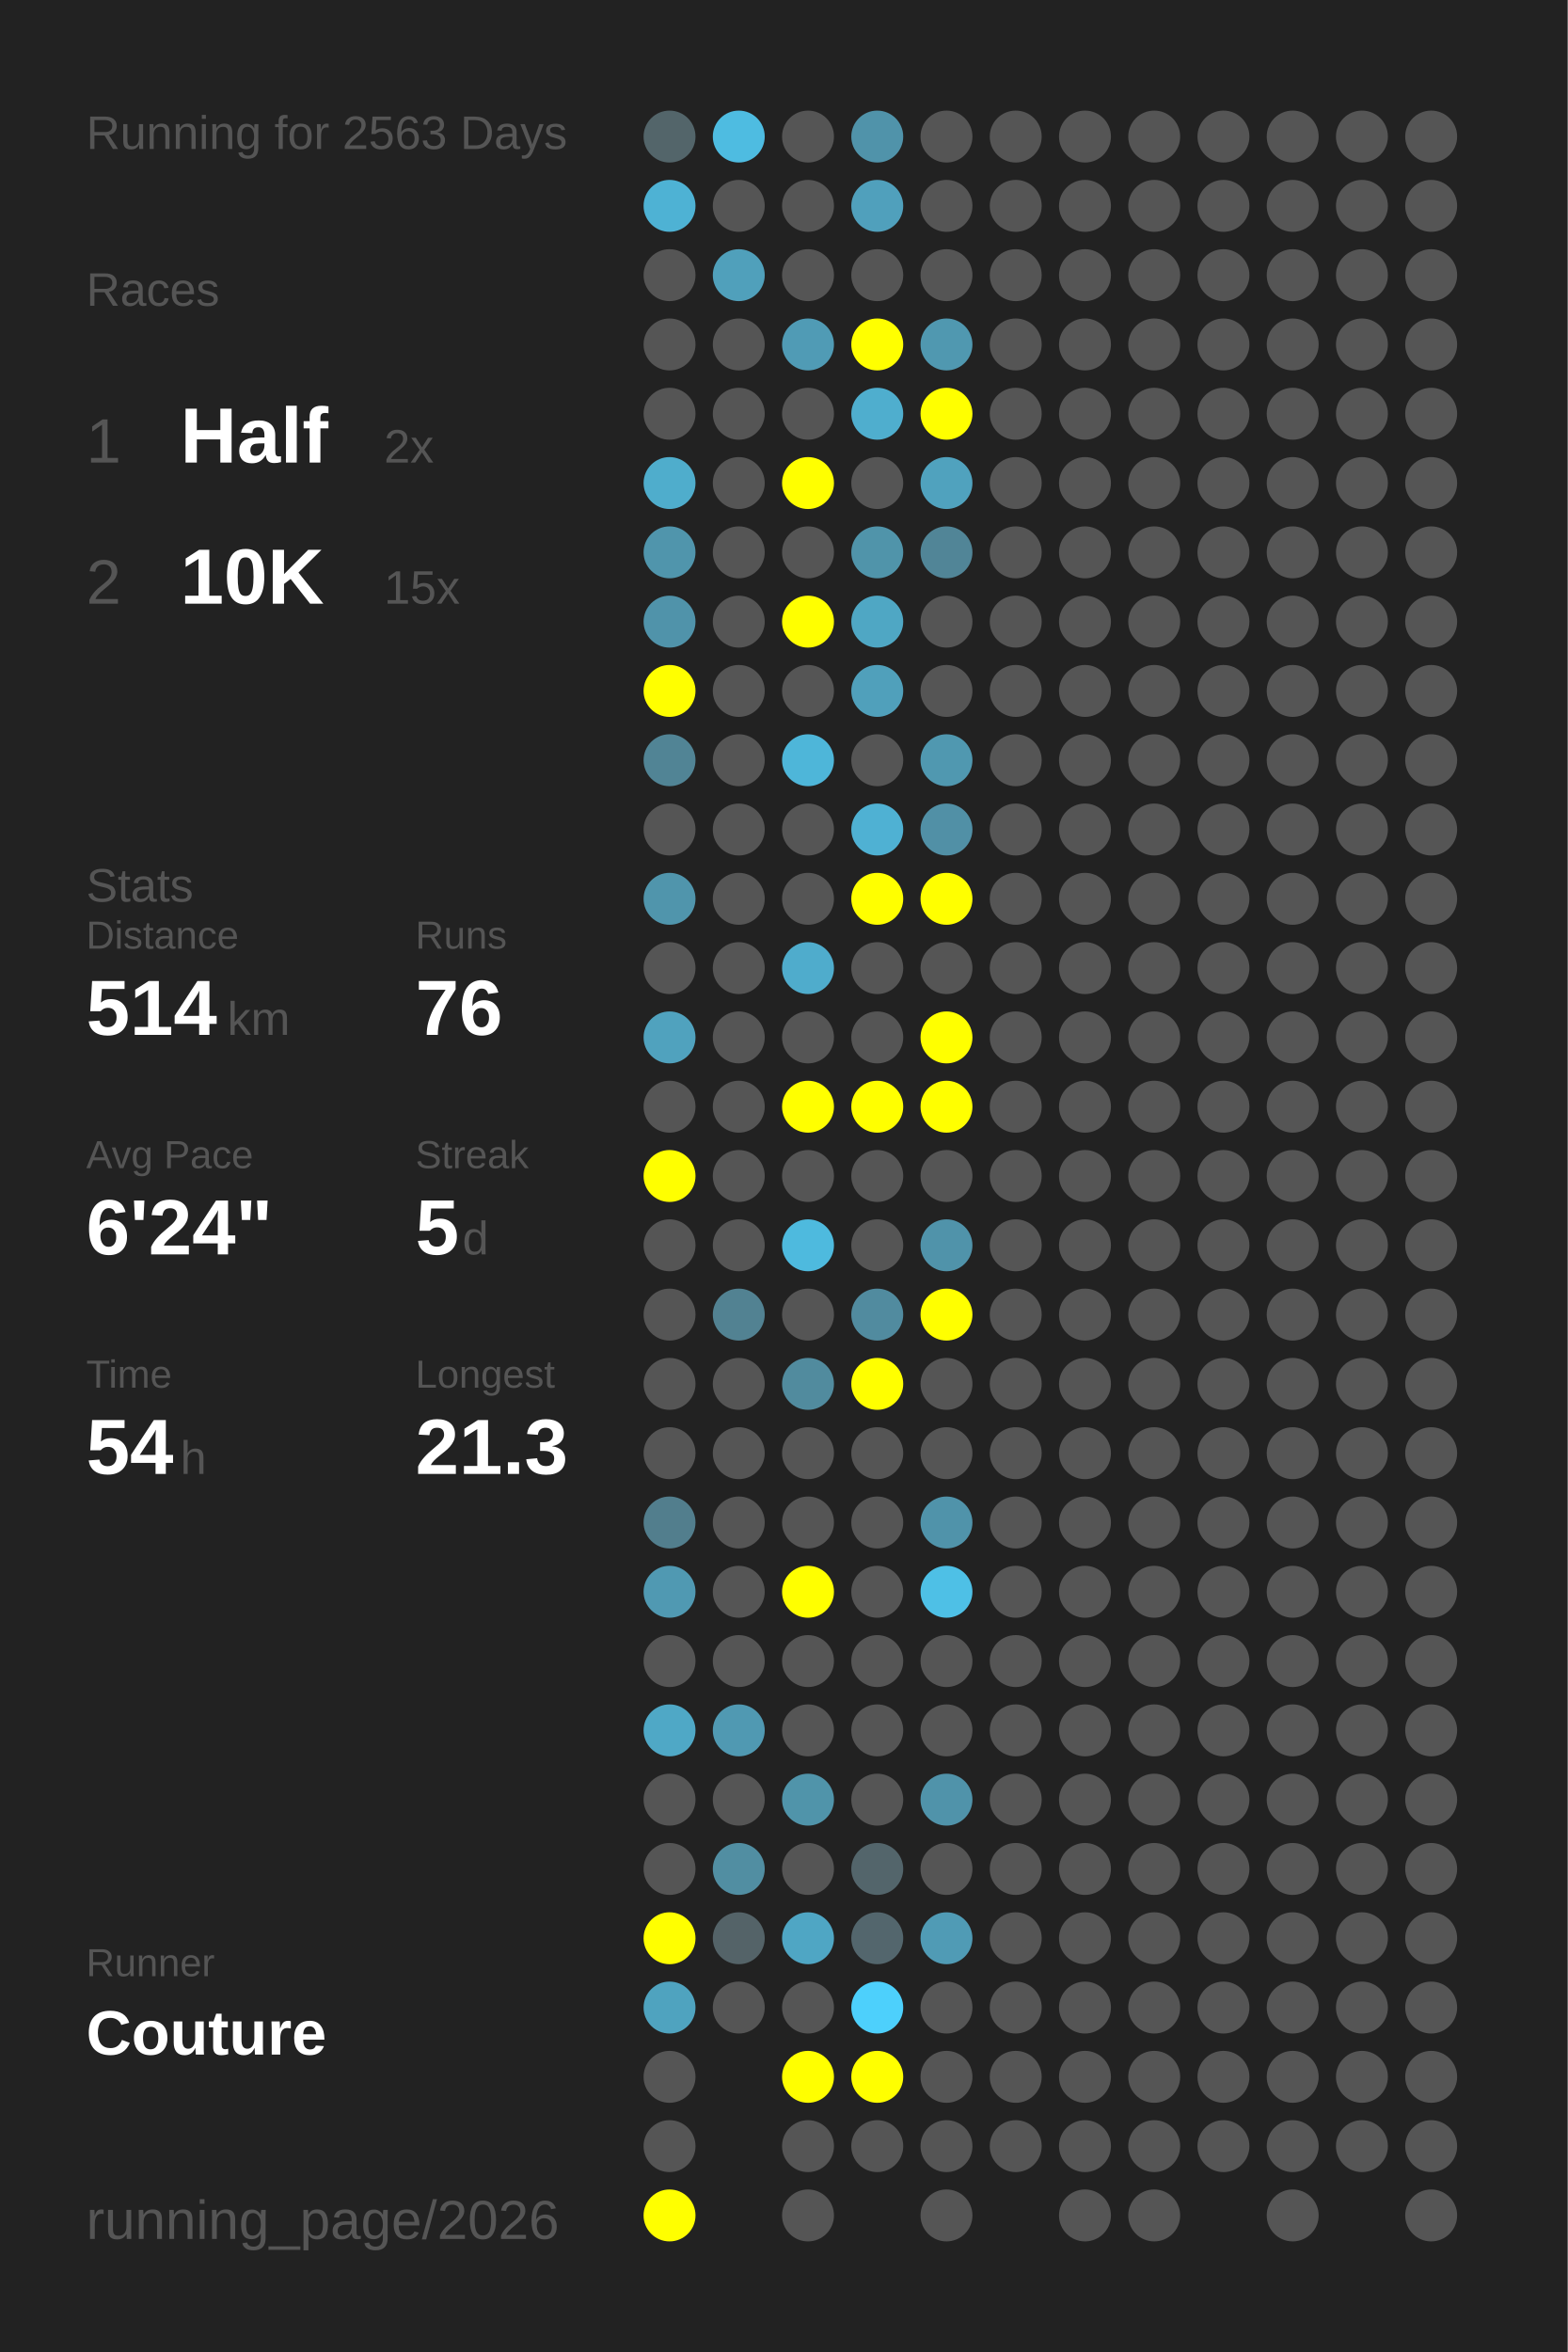
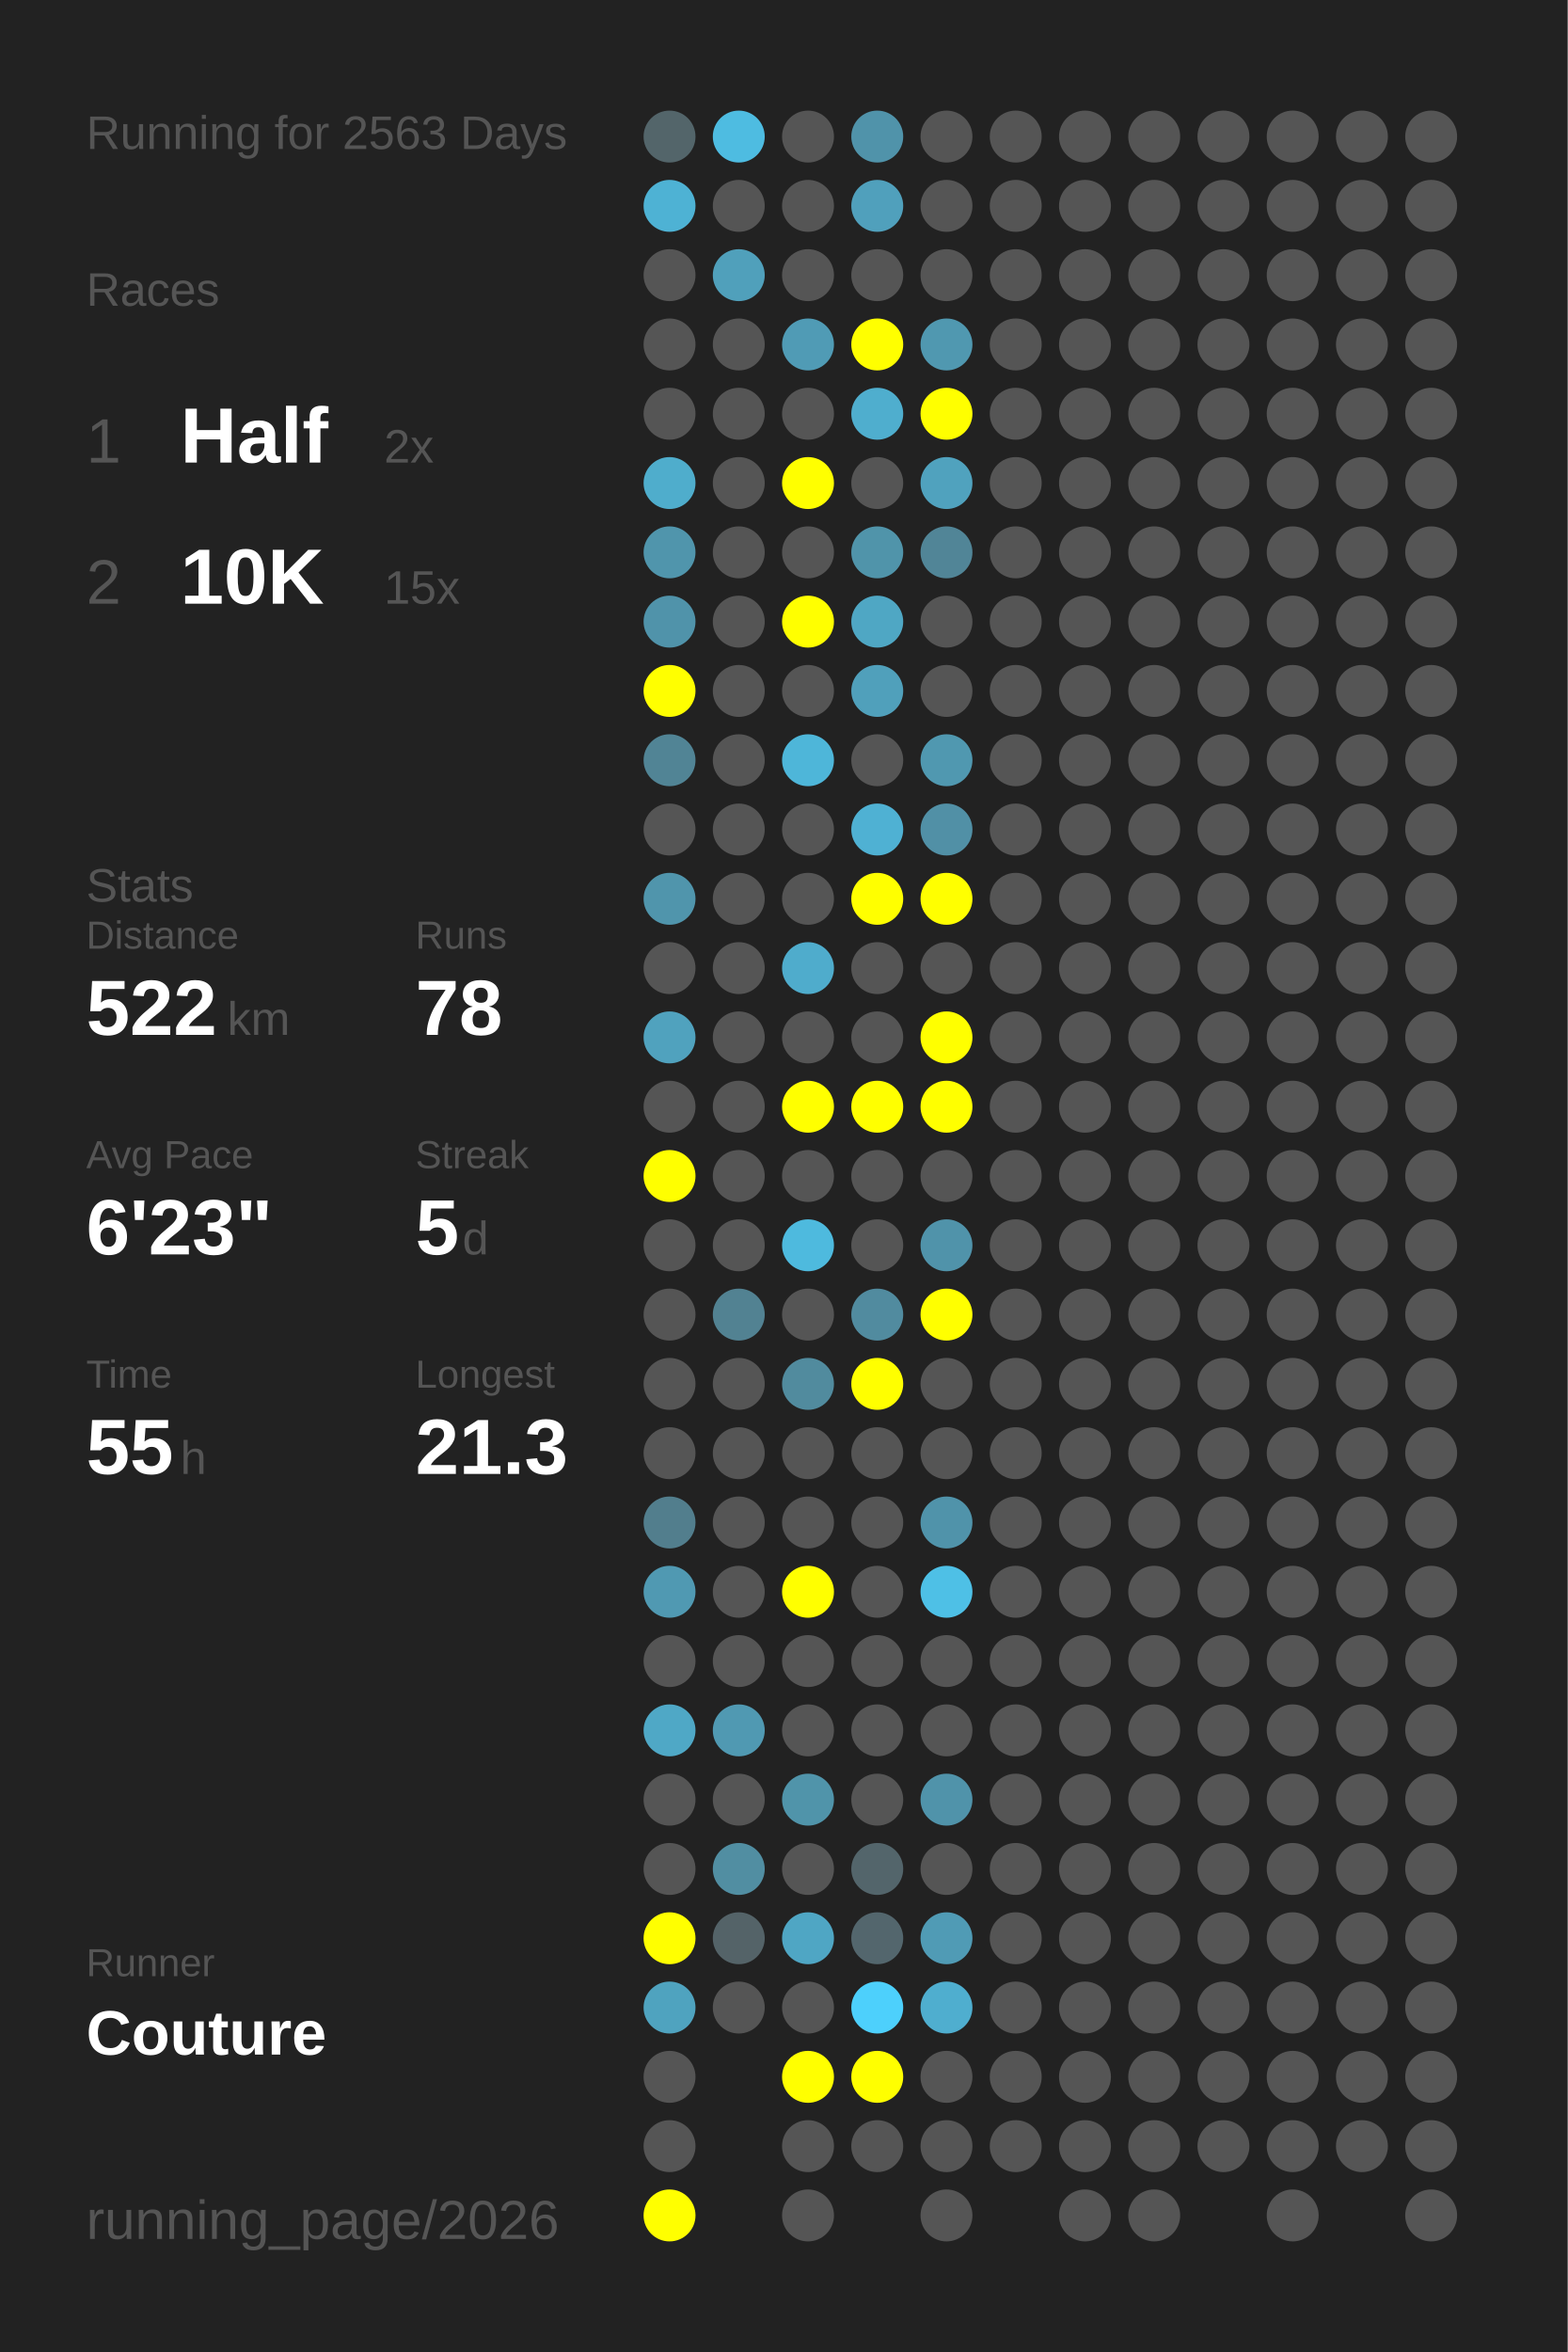
<svg xmlns="http://www.w3.org/2000/svg" baseProfile="full" height="300mm" version="1.1" viewBox="0,0,200,300" width="200mm">
  <defs />
  <rect fill="#222222" height="300" width="200" x="0" y="0" />
  <text fill="#555555" style="font-size:6px; font-family:Arial;" x="11" y="19">Running for 2563 Days</text>
  <text fill="#555555" style="font-size:6px; font-family:Arial;" x="11" y="39">Races</text>
  <text fill="#555555" style="font-size:8px; font-family:Arial;" x="11" y="59">1</text>
  <text fill="#FFFFFF" style="font-size:10px; font-family:Arial; font-weight:bold;" x="23" y="59">Half</text>
  <text fill="#555555" style="font-size:6px; font-family:Arial;" x="49" y="59">2x</text>
  <text fill="#555555" style="font-size:8px; font-family:Arial;" x="11" y="77">2</text>
  <text fill="#FFFFFF" style="font-size:10px; font-family:Arial; font-weight:bold;" x="23" y="77">10K</text>
  <text fill="#555555" style="font-size:6px; font-family:Arial;" x="49" y="77">15x</text>
  <text fill="#555555" style="font-size:6px; font-family:Arial;" x="11" y="115">Stats</text>
  <text fill="#555555" style="font-size:5px; font-family:Arial;" x="11" y="121">Distance</text>
-   <text fill="#FFFFFF" style="font-size:10px; font-family:Arial; font-weight:bold;" x="11" y="132">514</text>
+   <text fill="#FFFFFF" style="font-size:10px; font-family:Arial; font-weight:bold;" x="11" y="132">522</text>
  <text fill="#555555" style="font-size:6px; font-family:Arial;" x="29" y="132">km</text>
  <text fill="#555555" style="font-size:5px; font-family:Arial;" x="53" y="121">Runs</text>
-   <text fill="#FFFFFF" style="font-size:10px; font-family:Arial; font-weight:bold;" x="53" y="132">76</text>
+   <text fill="#FFFFFF" style="font-size:10px; font-family:Arial; font-weight:bold;" x="53" y="132">78</text>
  <text fill="#555555" style="font-size:5px; font-family:Arial;" x="11" y="149">Avg Pace</text>
-   <text fill="#FFFFFF" style="font-size:10px; font-family:Arial; font-weight:bold;" x="11" y="160">6'24"</text>
+   <text fill="#FFFFFF" style="font-size:10px; font-family:Arial; font-weight:bold;" x="11" y="160">6'23"</text>
  <text fill="#555555" style="font-size:5px; font-family:Arial;" x="53" y="149">Streak</text>
  <text fill="#FFFFFF" style="font-size:10px; font-family:Arial; font-weight:bold;" x="53" y="160">5</text>
  <text fill="#555555" style="font-size:6px; font-family:Arial;" x="59" y="160">d</text>
  <text fill="#555555" style="font-size:5px; font-family:Arial;" x="11" y="177">Time</text>
-   <text fill="#FFFFFF" style="font-size:10px; font-family:Arial; font-weight:bold;" x="11" y="188">54</text>
+   <text fill="#FFFFFF" style="font-size:10px; font-family:Arial; font-weight:bold;" x="11" y="188">55</text>
  <text fill="#555555" style="font-size:6px; font-family:Arial;" x="23" y="188">h</text>
  <text fill="#555555" style="font-size:5px; font-family:Arial;" x="53" y="177">Longest</text>
  <text fill="#FFFFFF" style="font-size:10px; font-family:Arial; font-weight:bold;" x="53" y="188">21.3</text>
  <text fill="#555555" style="font-size:5px; font-family:Arial;" x="11" y="252.065">Runner</text>
  <text fill="#FFFFFF" style="font-size:8px; font-family:Arial; font-weight:bold;" x="11" y="262.065">Couture</text>
  <text fill="#555555" style="font-size:7px; font-family:Arial;" x="11" y="285.581">running_page/2026</text>
  <circle cx="85.417" cy="17.419" fill="#53656a" r="3.312" />
  <circle cx="85.417" cy="26.258" fill="#4eb2d4" r="3.312" />
  <circle cx="85.417" cy="35.097" fill="#555555" r="3.312" />
  <circle cx="85.417" cy="43.935" fill="#555555" r="3.312" />
  <circle cx="85.417" cy="52.774" fill="#555555" r="3.312" />
  <circle cx="85.417" cy="61.613" fill="#4fadcc" r="3.312" />
  <circle cx="85.417" cy="70.452" fill="#5095ac" r="3.312" />
  <circle cx="85.417" cy="79.29" fill="#5093aa" r="3.312" />
  <circle cx="85.417" cy="88.129" fill="#FFFF00" r="3.312" />
  <circle cx="85.417" cy="96.968" fill="#518495" r="3.312" />
  <circle cx="85.417" cy="105.806" fill="#555555" r="3.312" />
  <circle cx="85.417" cy="114.645" fill="#5095ac" r="3.312" />
  <circle cx="85.417" cy="123.484" fill="#555555" r="3.312" />
  <circle cx="85.417" cy="132.323" fill="#50a2be" r="3.312" />
  <circle cx="85.417" cy="141.161" fill="#555555" r="3.312" />
  <circle cx="85.417" cy="150" fill="#FFFF00" r="3.312" />
  <circle cx="85.417" cy="158.839" fill="#555555" r="3.312" />
  <circle cx="85.417" cy="167.677" fill="#555555" r="3.312" />
  <circle cx="85.417" cy="176.516" fill="#555555" r="3.312" />
  <circle cx="85.417" cy="185.355" fill="#555555" r="3.312" />
  <circle cx="85.417" cy="194.194" fill="#527e8d" r="3.312" />
  <circle cx="85.417" cy="203.032" fill="#5099b2" r="3.312" />
  <circle cx="85.417" cy="211.871" fill="#555555" r="3.312" />
  <circle cx="85.417" cy="220.71" fill="#4fa8c6" r="3.312" />
  <circle cx="85.417" cy="229.548" fill="#555555" r="3.312" />
  <circle cx="85.417" cy="238.387" fill="#555555" r="3.312" />
  <circle cx="85.417" cy="247.226" fill="#FFFF00" r="3.312" />
  <circle cx="85.417" cy="256.065" fill="#4fa3bf" r="3.312" />
  <circle cx="85.417" cy="264.903" fill="#555555" r="3.312" />
  <circle cx="85.417" cy="273.742" fill="#555555" r="3.312" />
  <circle cx="85.417" cy="282.581" fill="#FFFF00" r="3.312" />
  <circle cx="94.25" cy="17.419" fill="#4ebce1" r="3.312" />
  <circle cx="94.25" cy="26.258" fill="#555555" r="3.312" />
  <circle cx="94.25" cy="35.097" fill="#50a0bb" r="3.312" />
  <circle cx="94.25" cy="43.935" fill="#555555" r="3.312" />
  <circle cx="94.25" cy="52.774" fill="#555555" r="3.312" />
  <circle cx="94.25" cy="61.613" fill="#555555" r="3.312" />
  <circle cx="94.25" cy="70.452" fill="#555555" r="3.312" />
  <circle cx="94.25" cy="79.29" fill="#555555" r="3.312" />
  <circle cx="94.25" cy="88.129" fill="#555555" r="3.312" />
  <circle cx="94.25" cy="96.968" fill="#555555" r="3.312" />
  <circle cx="94.25" cy="105.806" fill="#555555" r="3.312" />
  <circle cx="94.25" cy="114.645" fill="#555555" r="3.312" />
  <circle cx="94.25" cy="123.484" fill="#555555" r="3.312" />
  <circle cx="94.25" cy="132.323" fill="#555555" r="3.312" />
  <circle cx="94.25" cy="141.161" fill="#555555" r="3.312" />
  <circle cx="94.25" cy="150" fill="#555555" r="3.312" />
  <circle cx="94.25" cy="158.839" fill="#555555" r="3.312" />
  <circle cx="94.25" cy="167.677" fill="#528292" r="3.312" />
  <circle cx="94.25" cy="176.516" fill="#555555" r="3.312" />
  <circle cx="94.25" cy="185.355" fill="#555555" r="3.312" />
  <circle cx="94.25" cy="194.194" fill="#555555" r="3.312" />
  <circle cx="94.25" cy="203.032" fill="#555555" r="3.312" />
  <circle cx="94.25" cy="211.871" fill="#555555" r="3.312" />
  <circle cx="94.25" cy="220.71" fill="#5099b2" r="3.312" />
  <circle cx="94.25" cy="229.548" fill="#555555" r="3.312" />
  <circle cx="94.25" cy="238.387" fill="#518ea2" r="3.312" />
  <circle cx="94.25" cy="247.226" fill="#546368" r="3.312" />
  <circle cx="94.25" cy="256.065" fill="#555555" r="3.312" />
  <circle cx="103.083" cy="17.419" fill="#555555" r="3.312" />
  <circle cx="103.083" cy="26.258" fill="#555555" r="3.312" />
  <circle cx="103.083" cy="35.097" fill="#555555" r="3.312" />
  <circle cx="103.083" cy="43.935" fill="#509bb5" r="3.312" />
  <circle cx="103.083" cy="52.774" fill="#555555" r="3.312" />
  <circle cx="103.083" cy="61.613" fill="#FFFF00" r="3.312" />
  <circle cx="103.083" cy="70.452" fill="#555555" r="3.312" />
  <circle cx="103.083" cy="79.29" fill="#FFFF00" r="3.312" />
  <circle cx="103.083" cy="88.129" fill="#555555" r="3.312" />
  <circle cx="103.083" cy="96.968" fill="#4eb6d9" r="3.312" />
  <circle cx="103.083" cy="105.806" fill="#555555" r="3.312" />
  <circle cx="103.083" cy="114.645" fill="#555555" r="3.312" />
  <circle cx="103.083" cy="123.484" fill="#4faccc" r="3.312" />
  <circle cx="103.083" cy="132.323" fill="#555555" r="3.312" />
  <circle cx="103.083" cy="141.161" fill="#FFFF00" r="3.312" />
  <circle cx="103.083" cy="150" fill="#555555" r="3.312" />
  <circle cx="103.083" cy="158.839" fill="#4ebade" r="3.312" />
  <circle cx="103.083" cy="167.677" fill="#555555" r="3.312" />
  <circle cx="103.083" cy="176.516" fill="#518b9e" r="3.312" />
  <circle cx="103.083" cy="185.355" fill="#555555" r="3.312" />
  <circle cx="103.083" cy="194.194" fill="#555555" r="3.312" />
  <circle cx="103.083" cy="203.032" fill="#FFFF00" r="3.312" />
  <circle cx="103.083" cy="211.871" fill="#555555" r="3.312" />
  <circle cx="103.083" cy="220.71" fill="#555555" r="3.312" />
  <circle cx="103.083" cy="229.548" fill="#5094aa" r="3.312" />
  <circle cx="103.083" cy="238.387" fill="#555555" r="3.312" />
  <circle cx="103.083" cy="247.226" fill="#4fa6c4" r="3.312" />
  <circle cx="103.083" cy="256.065" fill="#555555" r="3.312" />
  <circle cx="103.083" cy="264.903" fill="#FFFF00" r="3.312" />
  <circle cx="103.083" cy="273.742" fill="#555555" r="3.312" />
  <circle cx="103.083" cy="282.581" fill="#555555" r="3.312" />
  <circle cx="111.917" cy="17.419" fill="#5093aa" r="3.312" />
  <circle cx="111.917" cy="26.258" fill="#50a0bc" r="3.312" />
  <circle cx="111.917" cy="35.097" fill="#555555" r="3.312" />
  <circle cx="111.917" cy="43.935" fill="#FFFF00" r="3.312" />
  <circle cx="111.917" cy="52.774" fill="#4faece" r="3.312" />
  <circle cx="111.917" cy="61.613" fill="#555555" r="3.312" />
  <circle cx="111.917" cy="70.452" fill="#5094aa" r="3.312" />
  <circle cx="111.917" cy="79.29" fill="#4fa7c4" r="3.312" />
  <circle cx="111.917" cy="88.129" fill="#50a0bb" r="3.312" />
  <circle cx="111.917" cy="96.968" fill="#555555" r="3.312" />
  <circle cx="111.917" cy="105.806" fill="#4fb1d3" r="3.312" />
  <circle cx="111.917" cy="114.645" fill="#FFFF00" r="3.312" />
  <circle cx="111.917" cy="123.484" fill="#555555" r="3.312" />
  <circle cx="111.917" cy="132.323" fill="#555555" r="3.312" />
  <circle cx="111.917" cy="141.161" fill="#FFFF00" r="3.312" />
  <circle cx="111.917" cy="150" fill="#555555" r="3.312" />
  <circle cx="111.917" cy="158.839" fill="#555555" r="3.312" />
  <circle cx="111.917" cy="167.677" fill="#518b9f" r="3.312" />
  <circle cx="111.917" cy="176.516" fill="#FFFF00" r="3.312" />
  <circle cx="111.917" cy="185.355" fill="#555555" r="3.312" />
  <circle cx="111.917" cy="194.194" fill="#555555" r="3.312" />
  <circle cx="111.917" cy="203.032" fill="#555555" r="3.312" />
  <circle cx="111.917" cy="211.871" fill="#555555" r="3.312" />
  <circle cx="111.917" cy="220.71" fill="#555555" r="3.312" />
  <circle cx="111.917" cy="229.548" fill="#555555" r="3.312" />
  <circle cx="111.917" cy="238.387" fill="#53656b" r="3.312" />
  <circle cx="111.917" cy="247.226" fill="#53666d" r="3.312" />
  <circle cx="111.917" cy="256.065" fill="#4dd0fc" r="3.312" />
  <circle cx="111.917" cy="264.903" fill="#FFFF00" r="3.312" />
  <circle cx="111.917" cy="273.742" fill="#555555" r="3.312" />
  <circle cx="120.75" cy="17.419" fill="#555555" r="3.312" />
  <circle cx="120.75" cy="26.258" fill="#555555" r="3.312" />
  <circle cx="120.75" cy="35.097" fill="#555555" r="3.312" />
  <circle cx="120.75" cy="43.935" fill="#5098b0" r="3.312" />
  <circle cx="120.75" cy="52.774" fill="#FFFF00" r="3.312" />
  <circle cx="120.75" cy="61.613" fill="#50a2be" r="3.312" />
  <circle cx="120.75" cy="70.452" fill="#518597" r="3.312" />
  <circle cx="120.75" cy="79.29" fill="#555555" r="3.312" />
  <circle cx="120.75" cy="88.129" fill="#555555" r="3.312" />
  <circle cx="120.75" cy="96.968" fill="#5098b0" r="3.312" />
  <circle cx="120.75" cy="105.806" fill="#5190a6" r="3.312" />
  <circle cx="120.75" cy="114.645" fill="#FFFF00" r="3.312" />
  <circle cx="120.75" cy="123.484" fill="#555555" r="3.312" />
  <circle cx="120.75" cy="132.323" fill="#FFFF00" r="3.312" />
  <circle cx="120.75" cy="141.161" fill="#FFFF00" r="3.312" />
  <circle cx="120.75" cy="150" fill="#555555" r="3.312" />
  <circle cx="120.75" cy="158.839" fill="#5093aa" r="3.312" />
  <circle cx="120.75" cy="167.677" fill="#FFFF00" r="3.312" />
  <circle cx="120.75" cy="176.516" fill="#555555" r="3.312" />
  <circle cx="120.75" cy="185.355" fill="#555555" r="3.312" />
  <circle cx="120.75" cy="194.194" fill="#5093aa" r="3.312" />
  <circle cx="120.75" cy="203.032" fill="#4ec0e6" r="3.312" />
  <circle cx="120.75" cy="211.871" fill="#555555" r="3.312" />
  <circle cx="120.75" cy="220.71" fill="#555555" r="3.312" />
  <circle cx="120.75" cy="229.548" fill="#5093aa" r="3.312" />
  <circle cx="120.75" cy="238.387" fill="#555555" r="3.312" />
  <circle cx="120.75" cy="247.226" fill="#509bb5" r="3.312" />
-   <circle cx="120.75" cy="256.065" fill="#555555" r="3.312" />
+   <circle cx="120.75" cy="256.065" fill="#4faecf" r="3.312" />
  <circle cx="120.75" cy="264.903" fill="#555555" r="3.312" />
  <circle cx="120.75" cy="273.742" fill="#555555" r="3.312" />
  <circle cx="120.75" cy="282.581" fill="#555555" r="3.312" />
  <circle cx="129.583" cy="17.419" fill="#555555" r="3.312" />
  <circle cx="129.583" cy="26.258" fill="#555555" r="3.312" />
  <circle cx="129.583" cy="35.097" fill="#555555" r="3.312" />
  <circle cx="129.583" cy="43.935" fill="#555555" r="3.312" />
  <circle cx="129.583" cy="52.774" fill="#555555" r="3.312" />
  <circle cx="129.583" cy="61.613" fill="#555555" r="3.312" />
  <circle cx="129.583" cy="70.452" fill="#555555" r="3.312" />
  <circle cx="129.583" cy="79.29" fill="#555555" r="3.312" />
  <circle cx="129.583" cy="88.129" fill="#555555" r="3.312" />
  <circle cx="129.583" cy="96.968" fill="#555555" r="3.312" />
  <circle cx="129.583" cy="105.806" fill="#555555" r="3.312" />
  <circle cx="129.583" cy="114.645" fill="#555555" r="3.312" />
  <circle cx="129.583" cy="123.484" fill="#555555" r="3.312" />
  <circle cx="129.583" cy="132.323" fill="#555555" r="3.312" />
  <circle cx="129.583" cy="141.161" fill="#555555" r="3.312" />
  <circle cx="129.583" cy="150" fill="#555555" r="3.312" />
  <circle cx="129.583" cy="158.839" fill="#555555" r="3.312" />
  <circle cx="129.583" cy="167.677" fill="#555555" r="3.312" />
  <circle cx="129.583" cy="176.516" fill="#555555" r="3.312" />
  <circle cx="129.583" cy="185.355" fill="#555555" r="3.312" />
  <circle cx="129.583" cy="194.194" fill="#555555" r="3.312" />
  <circle cx="129.583" cy="203.032" fill="#555555" r="3.312" />
  <circle cx="129.583" cy="211.871" fill="#555555" r="3.312" />
  <circle cx="129.583" cy="220.71" fill="#555555" r="3.312" />
  <circle cx="129.583" cy="229.548" fill="#555555" r="3.312" />
  <circle cx="129.583" cy="238.387" fill="#555555" r="3.312" />
  <circle cx="129.583" cy="247.226" fill="#555555" r="3.312" />
  <circle cx="129.583" cy="256.065" fill="#555555" r="3.312" />
  <circle cx="129.583" cy="264.903" fill="#555555" r="3.312" />
  <circle cx="129.583" cy="273.742" fill="#555555" r="3.312" />
  <circle cx="138.417" cy="17.419" fill="#555555" r="3.312" />
  <circle cx="138.417" cy="26.258" fill="#555555" r="3.312" />
  <circle cx="138.417" cy="35.097" fill="#555555" r="3.312" />
  <circle cx="138.417" cy="43.935" fill="#555555" r="3.312" />
  <circle cx="138.417" cy="52.774" fill="#555555" r="3.312" />
  <circle cx="138.417" cy="61.613" fill="#555555" r="3.312" />
  <circle cx="138.417" cy="70.452" fill="#555555" r="3.312" />
  <circle cx="138.417" cy="79.29" fill="#555555" r="3.312" />
  <circle cx="138.417" cy="88.129" fill="#555555" r="3.312" />
  <circle cx="138.417" cy="96.968" fill="#555555" r="3.312" />
  <circle cx="138.417" cy="105.806" fill="#555555" r="3.312" />
  <circle cx="138.417" cy="114.645" fill="#555555" r="3.312" />
  <circle cx="138.417" cy="123.484" fill="#555555" r="3.312" />
  <circle cx="138.417" cy="132.323" fill="#555555" r="3.312" />
  <circle cx="138.417" cy="141.161" fill="#555555" r="3.312" />
  <circle cx="138.417" cy="150" fill="#555555" r="3.312" />
  <circle cx="138.417" cy="158.839" fill="#555555" r="3.312" />
  <circle cx="138.417" cy="167.677" fill="#555555" r="3.312" />
  <circle cx="138.417" cy="176.516" fill="#555555" r="3.312" />
  <circle cx="138.417" cy="185.355" fill="#555555" r="3.312" />
  <circle cx="138.417" cy="194.194" fill="#555555" r="3.312" />
  <circle cx="138.417" cy="203.032" fill="#555555" r="3.312" />
  <circle cx="138.417" cy="211.871" fill="#555555" r="3.312" />
  <circle cx="138.417" cy="220.71" fill="#555555" r="3.312" />
  <circle cx="138.417" cy="229.548" fill="#555555" r="3.312" />
  <circle cx="138.417" cy="238.387" fill="#555555" r="3.312" />
  <circle cx="138.417" cy="247.226" fill="#555555" r="3.312" />
  <circle cx="138.417" cy="256.065" fill="#555555" r="3.312" />
  <circle cx="138.417" cy="264.903" fill="#555555" r="3.312" />
  <circle cx="138.417" cy="273.742" fill="#555555" r="3.312" />
  <circle cx="138.417" cy="282.581" fill="#555555" r="3.312" />
  <circle cx="147.25" cy="17.419" fill="#555555" r="3.312" />
  <circle cx="147.25" cy="26.258" fill="#555555" r="3.312" />
  <circle cx="147.25" cy="35.097" fill="#555555" r="3.312" />
  <circle cx="147.25" cy="43.935" fill="#555555" r="3.312" />
  <circle cx="147.25" cy="52.774" fill="#555555" r="3.312" />
  <circle cx="147.25" cy="61.613" fill="#555555" r="3.312" />
  <circle cx="147.25" cy="70.452" fill="#555555" r="3.312" />
  <circle cx="147.25" cy="79.29" fill="#555555" r="3.312" />
  <circle cx="147.25" cy="88.129" fill="#555555" r="3.312" />
  <circle cx="147.25" cy="96.968" fill="#555555" r="3.312" />
  <circle cx="147.25" cy="105.806" fill="#555555" r="3.312" />
  <circle cx="147.25" cy="114.645" fill="#555555" r="3.312" />
  <circle cx="147.25" cy="123.484" fill="#555555" r="3.312" />
  <circle cx="147.25" cy="132.323" fill="#555555" r="3.312" />
  <circle cx="147.25" cy="141.161" fill="#555555" r="3.312" />
  <circle cx="147.25" cy="150" fill="#555555" r="3.312" />
  <circle cx="147.25" cy="158.839" fill="#555555" r="3.312" />
  <circle cx="147.25" cy="167.677" fill="#555555" r="3.312" />
  <circle cx="147.25" cy="176.516" fill="#555555" r="3.312" />
  <circle cx="147.25" cy="185.355" fill="#555555" r="3.312" />
  <circle cx="147.25" cy="194.194" fill="#555555" r="3.312" />
  <circle cx="147.25" cy="203.032" fill="#555555" r="3.312" />
  <circle cx="147.25" cy="211.871" fill="#555555" r="3.312" />
  <circle cx="147.25" cy="220.71" fill="#555555" r="3.312" />
  <circle cx="147.25" cy="229.548" fill="#555555" r="3.312" />
  <circle cx="147.25" cy="238.387" fill="#555555" r="3.312" />
  <circle cx="147.25" cy="247.226" fill="#555555" r="3.312" />
  <circle cx="147.25" cy="256.065" fill="#555555" r="3.312" />
  <circle cx="147.25" cy="264.903" fill="#555555" r="3.312" />
  <circle cx="147.25" cy="273.742" fill="#555555" r="3.312" />
  <circle cx="147.25" cy="282.581" fill="#555555" r="3.312" />
  <circle cx="156.083" cy="17.419" fill="#555555" r="3.312" />
  <circle cx="156.083" cy="26.258" fill="#555555" r="3.312" />
  <circle cx="156.083" cy="35.097" fill="#555555" r="3.312" />
  <circle cx="156.083" cy="43.935" fill="#555555" r="3.312" />
  <circle cx="156.083" cy="52.774" fill="#555555" r="3.312" />
  <circle cx="156.083" cy="61.613" fill="#555555" r="3.312" />
  <circle cx="156.083" cy="70.452" fill="#555555" r="3.312" />
  <circle cx="156.083" cy="79.29" fill="#555555" r="3.312" />
  <circle cx="156.083" cy="88.129" fill="#555555" r="3.312" />
  <circle cx="156.083" cy="96.968" fill="#555555" r="3.312" />
  <circle cx="156.083" cy="105.806" fill="#555555" r="3.312" />
  <circle cx="156.083" cy="114.645" fill="#555555" r="3.312" />
  <circle cx="156.083" cy="123.484" fill="#555555" r="3.312" />
  <circle cx="156.083" cy="132.323" fill="#555555" r="3.312" />
  <circle cx="156.083" cy="141.161" fill="#555555" r="3.312" />
  <circle cx="156.083" cy="150" fill="#555555" r="3.312" />
  <circle cx="156.083" cy="158.839" fill="#555555" r="3.312" />
  <circle cx="156.083" cy="167.677" fill="#555555" r="3.312" />
  <circle cx="156.083" cy="176.516" fill="#555555" r="3.312" />
  <circle cx="156.083" cy="185.355" fill="#555555" r="3.312" />
  <circle cx="156.083" cy="194.194" fill="#555555" r="3.312" />
  <circle cx="156.083" cy="203.032" fill="#555555" r="3.312" />
  <circle cx="156.083" cy="211.871" fill="#555555" r="3.312" />
  <circle cx="156.083" cy="220.71" fill="#555555" r="3.312" />
  <circle cx="156.083" cy="229.548" fill="#555555" r="3.312" />
  <circle cx="156.083" cy="238.387" fill="#555555" r="3.312" />
  <circle cx="156.083" cy="247.226" fill="#555555" r="3.312" />
  <circle cx="156.083" cy="256.065" fill="#555555" r="3.312" />
  <circle cx="156.083" cy="264.903" fill="#555555" r="3.312" />
  <circle cx="156.083" cy="273.742" fill="#555555" r="3.312" />
  <circle cx="164.917" cy="17.419" fill="#555555" r="3.312" />
  <circle cx="164.917" cy="26.258" fill="#555555" r="3.312" />
  <circle cx="164.917" cy="35.097" fill="#555555" r="3.312" />
  <circle cx="164.917" cy="43.935" fill="#555555" r="3.312" />
  <circle cx="164.917" cy="52.774" fill="#555555" r="3.312" />
  <circle cx="164.917" cy="61.613" fill="#555555" r="3.312" />
  <circle cx="164.917" cy="70.452" fill="#555555" r="3.312" />
  <circle cx="164.917" cy="79.29" fill="#555555" r="3.312" />
  <circle cx="164.917" cy="88.129" fill="#555555" r="3.312" />
  <circle cx="164.917" cy="96.968" fill="#555555" r="3.312" />
  <circle cx="164.917" cy="105.806" fill="#555555" r="3.312" />
  <circle cx="164.917" cy="114.645" fill="#555555" r="3.312" />
  <circle cx="164.917" cy="123.484" fill="#555555" r="3.312" />
  <circle cx="164.917" cy="132.323" fill="#555555" r="3.312" />
  <circle cx="164.917" cy="141.161" fill="#555555" r="3.312" />
  <circle cx="164.917" cy="150" fill="#555555" r="3.312" />
  <circle cx="164.917" cy="158.839" fill="#555555" r="3.312" />
  <circle cx="164.917" cy="167.677" fill="#555555" r="3.312" />
  <circle cx="164.917" cy="176.516" fill="#555555" r="3.312" />
  <circle cx="164.917" cy="185.355" fill="#555555" r="3.312" />
  <circle cx="164.917" cy="194.194" fill="#555555" r="3.312" />
  <circle cx="164.917" cy="203.032" fill="#555555" r="3.312" />
  <circle cx="164.917" cy="211.871" fill="#555555" r="3.312" />
  <circle cx="164.917" cy="220.71" fill="#555555" r="3.312" />
  <circle cx="164.917" cy="229.548" fill="#555555" r="3.312" />
  <circle cx="164.917" cy="238.387" fill="#555555" r="3.312" />
  <circle cx="164.917" cy="247.226" fill="#555555" r="3.312" />
  <circle cx="164.917" cy="256.065" fill="#555555" r="3.312" />
  <circle cx="164.917" cy="264.903" fill="#555555" r="3.312" />
  <circle cx="164.917" cy="273.742" fill="#555555" r="3.312" />
  <circle cx="164.917" cy="282.581" fill="#555555" r="3.312" />
  <circle cx="173.75" cy="17.419" fill="#555555" r="3.312" />
  <circle cx="173.75" cy="26.258" fill="#555555" r="3.312" />
  <circle cx="173.75" cy="35.097" fill="#555555" r="3.312" />
  <circle cx="173.75" cy="43.935" fill="#555555" r="3.312" />
  <circle cx="173.75" cy="52.774" fill="#555555" r="3.312" />
  <circle cx="173.75" cy="61.613" fill="#555555" r="3.312" />
  <circle cx="173.75" cy="70.452" fill="#555555" r="3.312" />
  <circle cx="173.75" cy="79.29" fill="#555555" r="3.312" />
  <circle cx="173.75" cy="88.129" fill="#555555" r="3.312" />
  <circle cx="173.75" cy="96.968" fill="#555555" r="3.312" />
  <circle cx="173.75" cy="105.806" fill="#555555" r="3.312" />
  <circle cx="173.75" cy="114.645" fill="#555555" r="3.312" />
  <circle cx="173.75" cy="123.484" fill="#555555" r="3.312" />
  <circle cx="173.75" cy="132.323" fill="#555555" r="3.312" />
  <circle cx="173.75" cy="141.161" fill="#555555" r="3.312" />
  <circle cx="173.75" cy="150" fill="#555555" r="3.312" />
  <circle cx="173.75" cy="158.839" fill="#555555" r="3.312" />
  <circle cx="173.75" cy="167.677" fill="#555555" r="3.312" />
  <circle cx="173.75" cy="176.516" fill="#555555" r="3.312" />
  <circle cx="173.75" cy="185.355" fill="#555555" r="3.312" />
  <circle cx="173.75" cy="194.194" fill="#555555" r="3.312" />
  <circle cx="173.75" cy="203.032" fill="#555555" r="3.312" />
  <circle cx="173.75" cy="211.871" fill="#555555" r="3.312" />
  <circle cx="173.75" cy="220.71" fill="#555555" r="3.312" />
  <circle cx="173.75" cy="229.548" fill="#555555" r="3.312" />
  <circle cx="173.75" cy="238.387" fill="#555555" r="3.312" />
  <circle cx="173.75" cy="247.226" fill="#555555" r="3.312" />
  <circle cx="173.75" cy="256.065" fill="#555555" r="3.312" />
  <circle cx="173.75" cy="264.903" fill="#555555" r="3.312" />
  <circle cx="173.75" cy="273.742" fill="#555555" r="3.312" />
  <circle cx="182.583" cy="17.419" fill="#555555" r="3.312" />
  <circle cx="182.583" cy="26.258" fill="#555555" r="3.312" />
  <circle cx="182.583" cy="35.097" fill="#555555" r="3.312" />
  <circle cx="182.583" cy="43.935" fill="#555555" r="3.312" />
  <circle cx="182.583" cy="52.774" fill="#555555" r="3.312" />
  <circle cx="182.583" cy="61.613" fill="#555555" r="3.312" />
  <circle cx="182.583" cy="70.452" fill="#555555" r="3.312" />
  <circle cx="182.583" cy="79.29" fill="#555555" r="3.312" />
  <circle cx="182.583" cy="88.129" fill="#555555" r="3.312" />
  <circle cx="182.583" cy="96.968" fill="#555555" r="3.312" />
  <circle cx="182.583" cy="105.806" fill="#555555" r="3.312" />
  <circle cx="182.583" cy="114.645" fill="#555555" r="3.312" />
  <circle cx="182.583" cy="123.484" fill="#555555" r="3.312" />
  <circle cx="182.583" cy="132.323" fill="#555555" r="3.312" />
  <circle cx="182.583" cy="141.161" fill="#555555" r="3.312" />
  <circle cx="182.583" cy="150" fill="#555555" r="3.312" />
  <circle cx="182.583" cy="158.839" fill="#555555" r="3.312" />
  <circle cx="182.583" cy="167.677" fill="#555555" r="3.312" />
  <circle cx="182.583" cy="176.516" fill="#555555" r="3.312" />
  <circle cx="182.583" cy="185.355" fill="#555555" r="3.312" />
  <circle cx="182.583" cy="194.194" fill="#555555" r="3.312" />
  <circle cx="182.583" cy="203.032" fill="#555555" r="3.312" />
  <circle cx="182.583" cy="211.871" fill="#555555" r="3.312" />
  <circle cx="182.583" cy="220.71" fill="#555555" r="3.312" />
  <circle cx="182.583" cy="229.548" fill="#555555" r="3.312" />
  <circle cx="182.583" cy="238.387" fill="#555555" r="3.312" />
  <circle cx="182.583" cy="247.226" fill="#555555" r="3.312" />
  <circle cx="182.583" cy="256.065" fill="#555555" r="3.312" />
  <circle cx="182.583" cy="264.903" fill="#555555" r="3.312" />
  <circle cx="182.583" cy="273.742" fill="#555555" r="3.312" />
  <circle cx="182.583" cy="282.581" fill="#555555" r="3.312" />
</svg>
